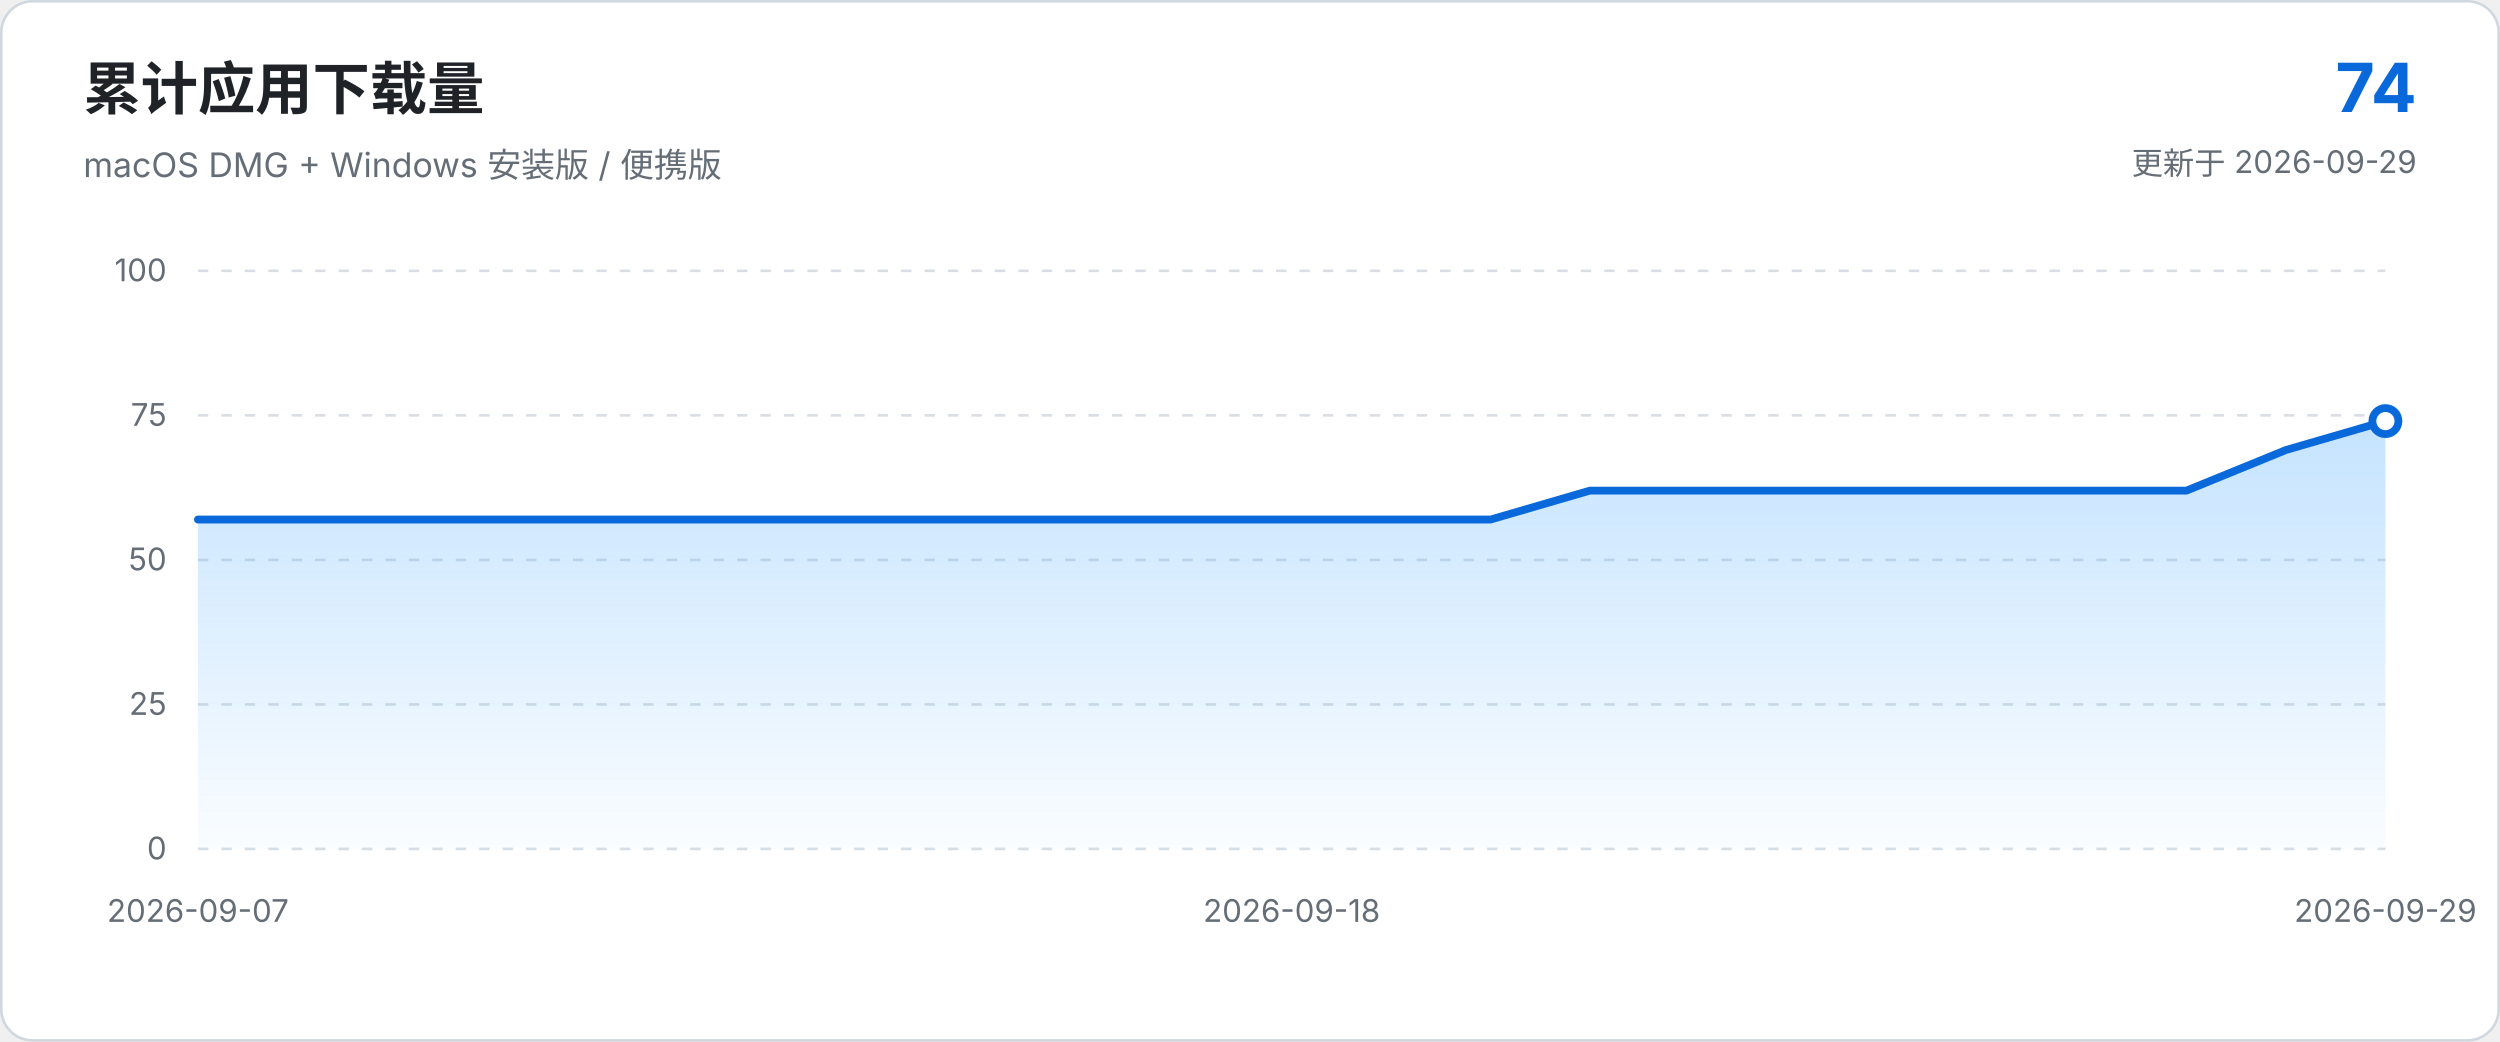
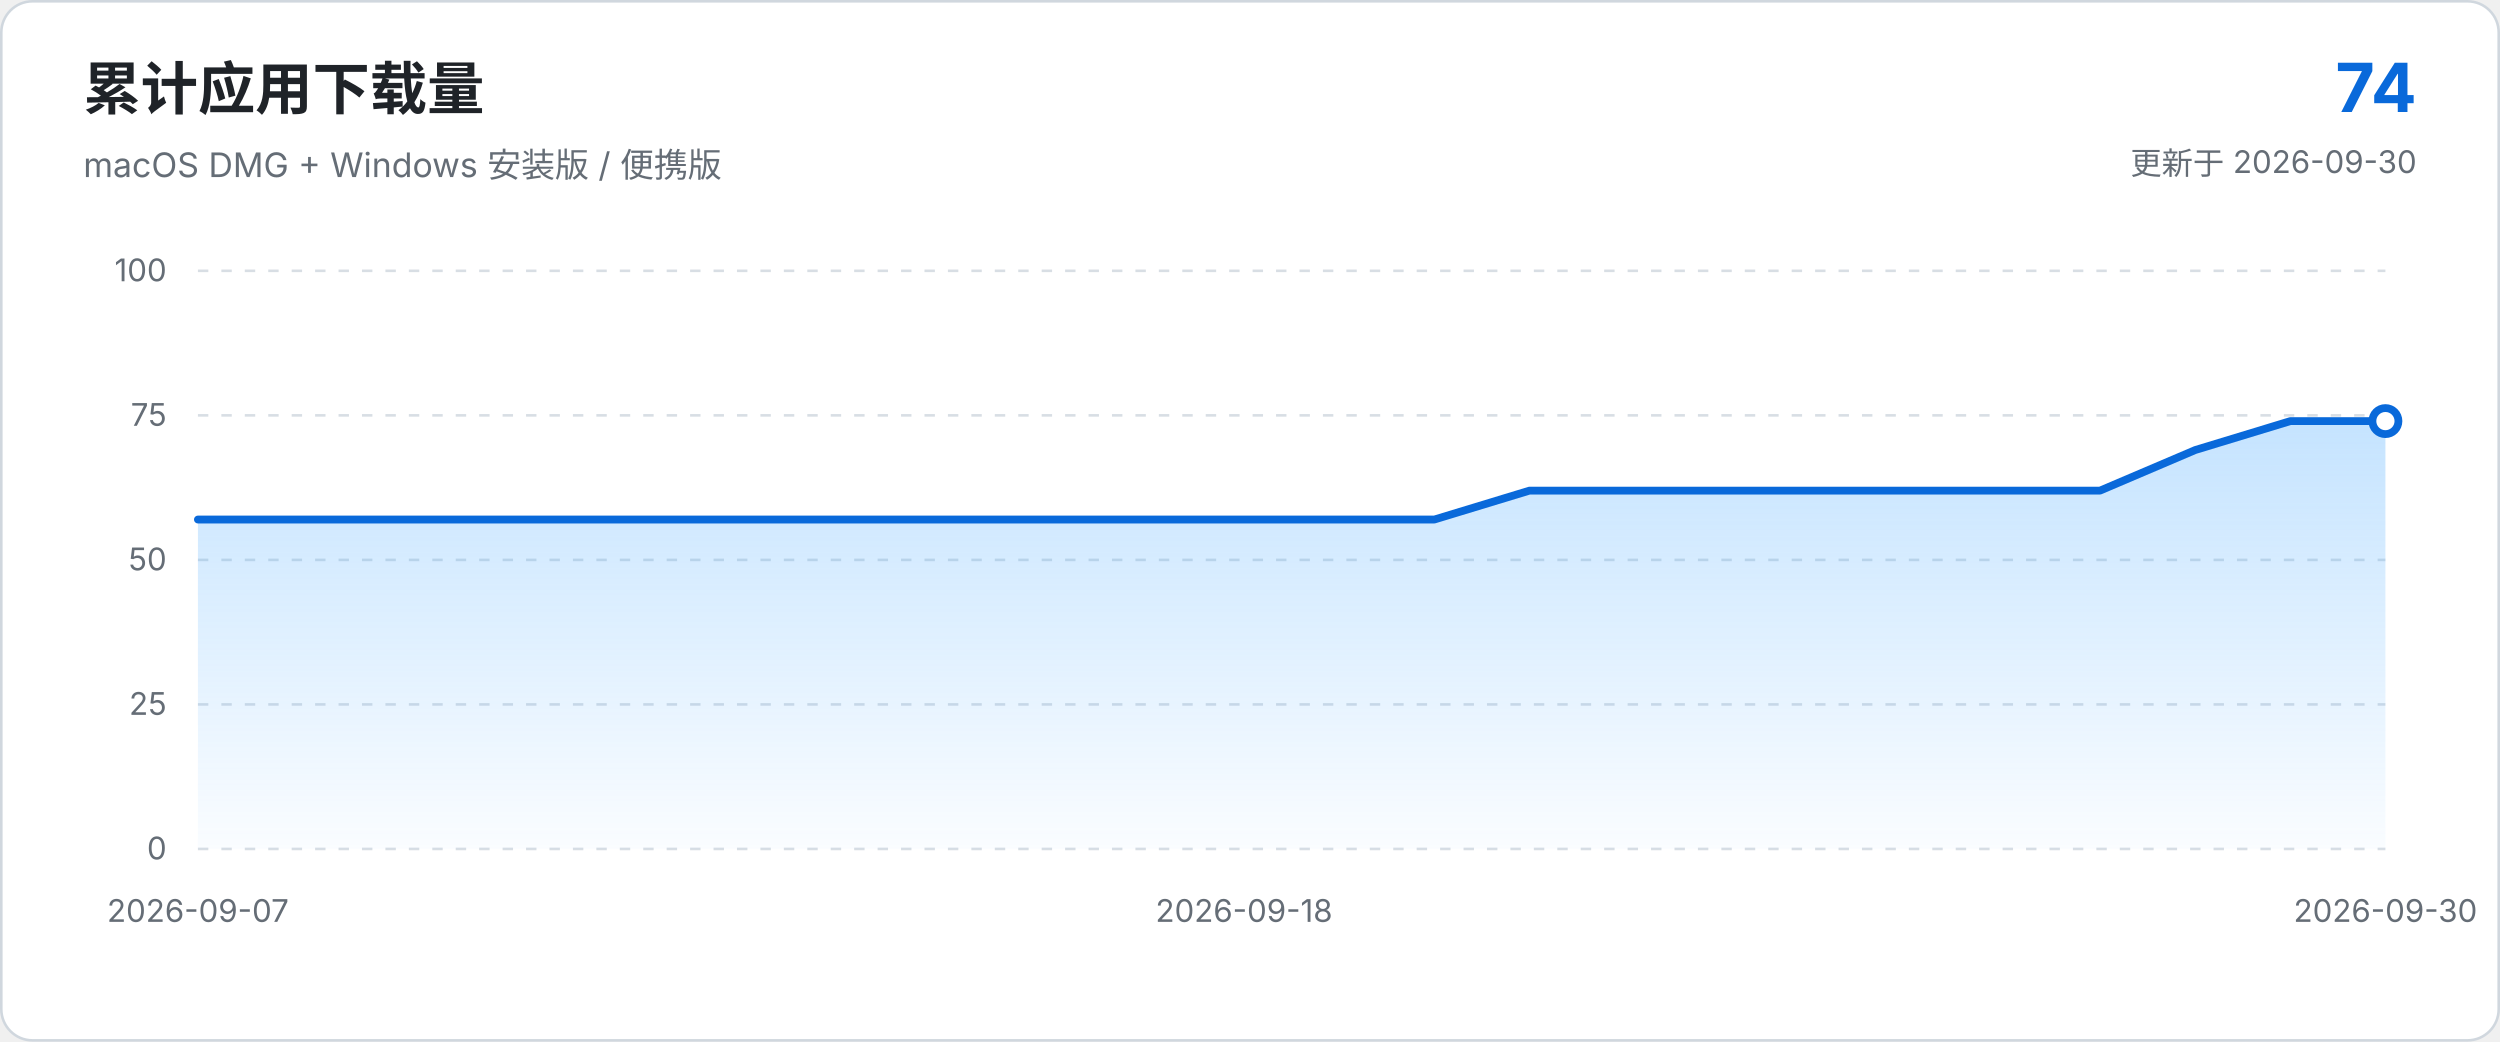
<svg xmlns="http://www.w3.org/2000/svg" viewBox="0 0 960 400" role="img" aria-labelledby="chart-title chart-description">
  <defs>
    <linearGradient id="area-gradient" x1="0" x2="0" y1="0" y2="1">
      <stop offset="0%" stop-color="#54aeff" stop-opacity="0.34" />
      <stop offset="100%" stop-color="#54aeff" stop-opacity="0.03" />
    </linearGradient>
  </defs>
  <style>
    text { font-family: -apple-system, BlinkMacSystemFont, "Segoe UI", sans-serif; }
    .axis { fill: #656d76; font-size: 12px; }
    .grid { stroke: #d8dee4; stroke-width: 1; stroke-dasharray: 4 5; }
  </style>
  <rect x="0.5" y="0.5" width="959" height="399" rx="12" fill="#ffffff" stroke="#d0d7de" />
  <text x="32" y="42" fill="#1f2328" font-size="22" font-weight="650">累计应用下载量</text>
  <text x="32" y="68" fill="#656d76" font-size="13">macOS DMG + Windows 安装版 / 便携版</text>
  <text x="928" y="43" text-anchor="end" fill="#0969da" font-size="26" font-weight="700">74</text>
-   <text x="928" y="67" text-anchor="end" fill="#656d76" font-size="12">更新于 2026-09-29</text>
+   <text x="928" y="67" text-anchor="end" fill="#656d76" font-size="12">更新于 2026-09-30</text>
  <line x1="76.0" y1="326.0" x2="916.0" y2="326.0" class="grid" />
  <text x="64.0" y="330.0" text-anchor="end" class="axis">0</text>
  <line x1="76.0" y1="270.5" x2="916.0" y2="270.5" class="grid" />
  <text x="64.0" y="274.5" text-anchor="end" class="axis">25</text>
  <line x1="76.0" y1="215.0" x2="916.0" y2="215.0" class="grid" />
  <text x="64.0" y="219.0" text-anchor="end" class="axis">50</text>
  <line x1="76.0" y1="159.5" x2="916.0" y2="159.5" class="grid" />
  <text x="64.0" y="163.5" text-anchor="end" class="axis">75</text>
  <line x1="76.0" y1="104.0" x2="916.0" y2="104.0" class="grid" />
  <text x="64.0" y="108.0" text-anchor="end" class="axis">100</text>
-   <path d="M 76.0 326.0 L 76.0 199.5 L 114.2 199.5 L 152.4 199.5 L 190.5 199.5 L 228.7 199.5 L 266.9 199.5 L 305.1 199.5 L 343.3 199.5 L 381.5 199.5 L 419.6 199.5 L 457.8 199.5 L 496.0 199.5 L 534.2 199.5 L 572.4 199.5 L 610.5 188.4 L 648.7 188.4 L 686.9 188.4 L 725.1 188.4 L 763.3 188.4 L 801.5 188.4 L 839.6 188.4 L 877.8 172.8 L 916.0 161.7 L 916.0 326.0 Z" fill="url(#area-gradient)" />
-   <path d="M 76.0 199.5 L 114.2 199.5 L 152.4 199.5 L 190.5 199.5 L 228.7 199.5 L 266.9 199.5 L 305.1 199.5 L 343.3 199.5 L 381.5 199.5 L 419.6 199.5 L 457.8 199.5 L 496.0 199.5 L 534.2 199.5 L 572.4 199.5 L 610.5 188.4 L 648.7 188.4 L 686.9 188.4 L 725.1 188.4 L 763.3 188.4 L 801.5 188.4 L 839.6 188.4 L 877.8 172.8 L 916.0 161.7" fill="none" stroke="#0969da" stroke-width="3" stroke-linecap="round" stroke-linejoin="round" />
+   <path d="M 76.0 326.0 L 76.0 199.5 L 112.5 199.5 L 149.0 199.5 L 185.6 199.5 L 222.1 199.5 L 258.6 199.5 L 295.1 199.5 L 331.7 199.5 L 368.2 199.5 L 404.7 199.5 L 441.2 199.5 L 477.7 199.5 L 514.3 199.5 L 550.8 199.5 L 587.3 188.4 L 623.8 188.4 L 660.3 188.4 L 696.9 188.4 L 733.4 188.4 L 769.9 188.4 L 806.4 188.4 L 843.0 172.8 L 879.5 161.7 L 916.0 161.7 L 916.0 326.0 Z" fill="url(#area-gradient)" />
+   <path d="M 76.0 199.5 L 112.5 199.5 L 149.0 199.5 L 185.6 199.5 L 222.1 199.5 L 258.6 199.5 L 295.1 199.5 L 331.7 199.5 L 368.2 199.5 L 404.7 199.5 L 441.2 199.5 L 477.7 199.5 L 514.3 199.5 L 550.8 199.5 L 587.3 188.4 L 623.8 188.4 L 660.3 188.4 L 696.9 188.4 L 733.4 188.4 L 769.9 188.4 L 806.4 188.4 L 843.0 172.8 L 879.5 161.7 L 916.0 161.7" fill="none" stroke="#0969da" stroke-width="3" stroke-linecap="round" stroke-linejoin="round" />
  <circle cx="916.0" cy="161.7" r="5" fill="#ffffff" stroke="#0969da" stroke-width="3" />
  <text x="76.0" y="354.0" text-anchor="middle" class="axis">2026-09-07</text>
-   <text x="496.0" y="354.0" text-anchor="middle" class="axis">2026-09-18</text>
-   <text x="916.0" y="354.0" text-anchor="middle" class="axis">2026-09-29</text>
+   <text x="477.7" y="354.0" text-anchor="middle" class="axis">2026-09-18</text>
+   <text x="916.0" y="354.0" text-anchor="middle" class="axis">2026-09-30</text>
</svg>
